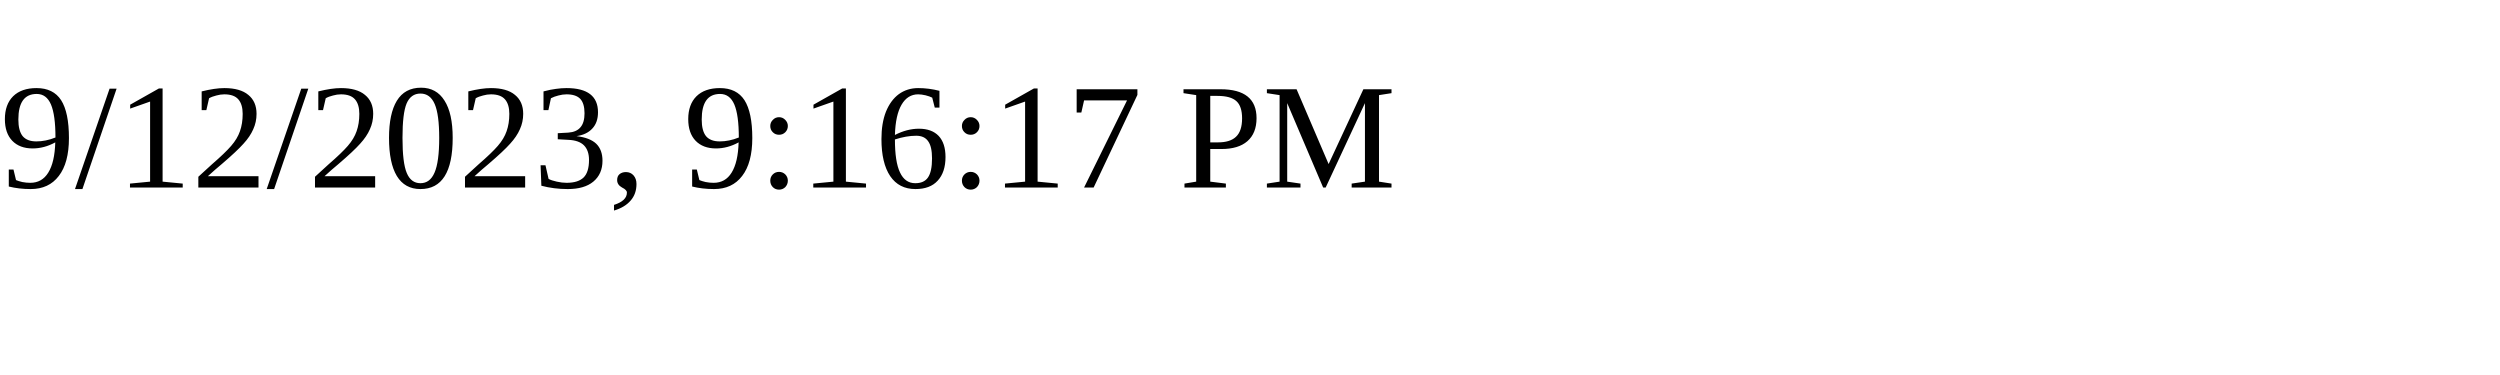
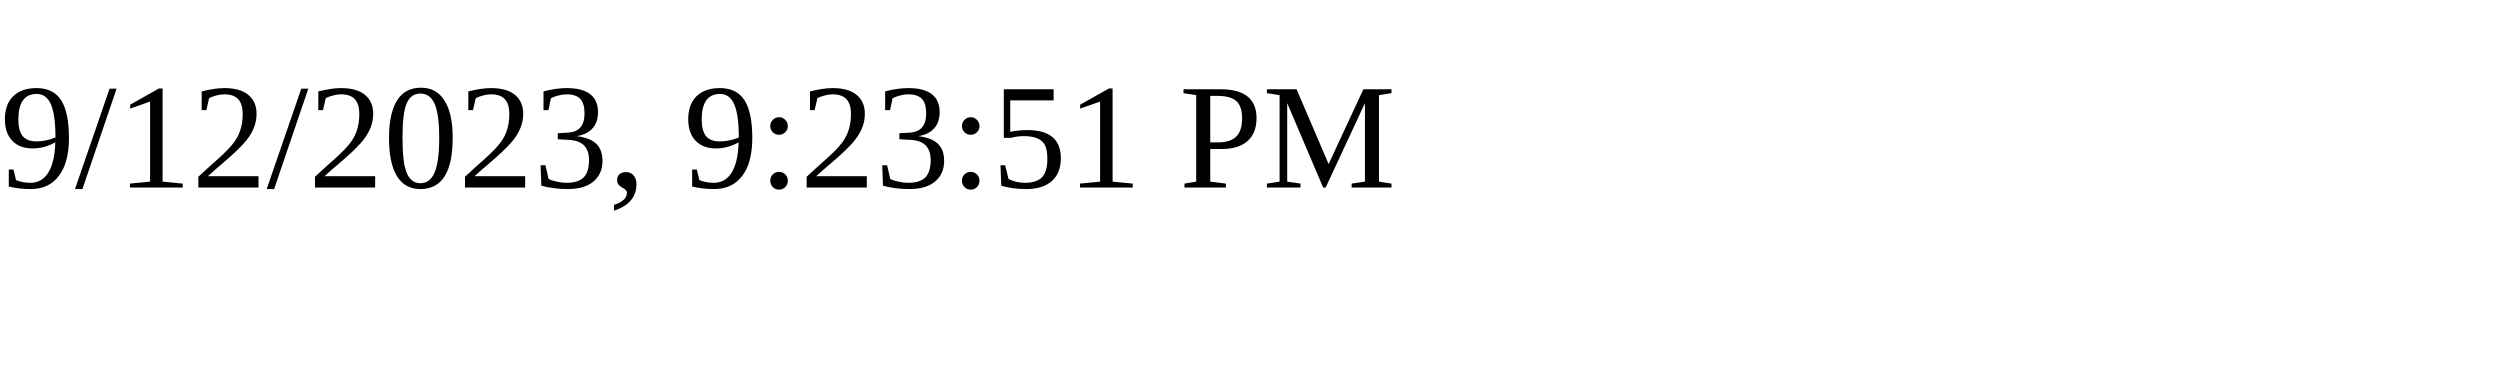
<svg xmlns="http://www.w3.org/2000/svg" height="30" width="200">
-   <text x="0" y="15">9/12/2023, 9:16:17 PM</text>
+   <text x="0" y="15">9/12/2023, 9:23:51 PM</text>
</svg>
